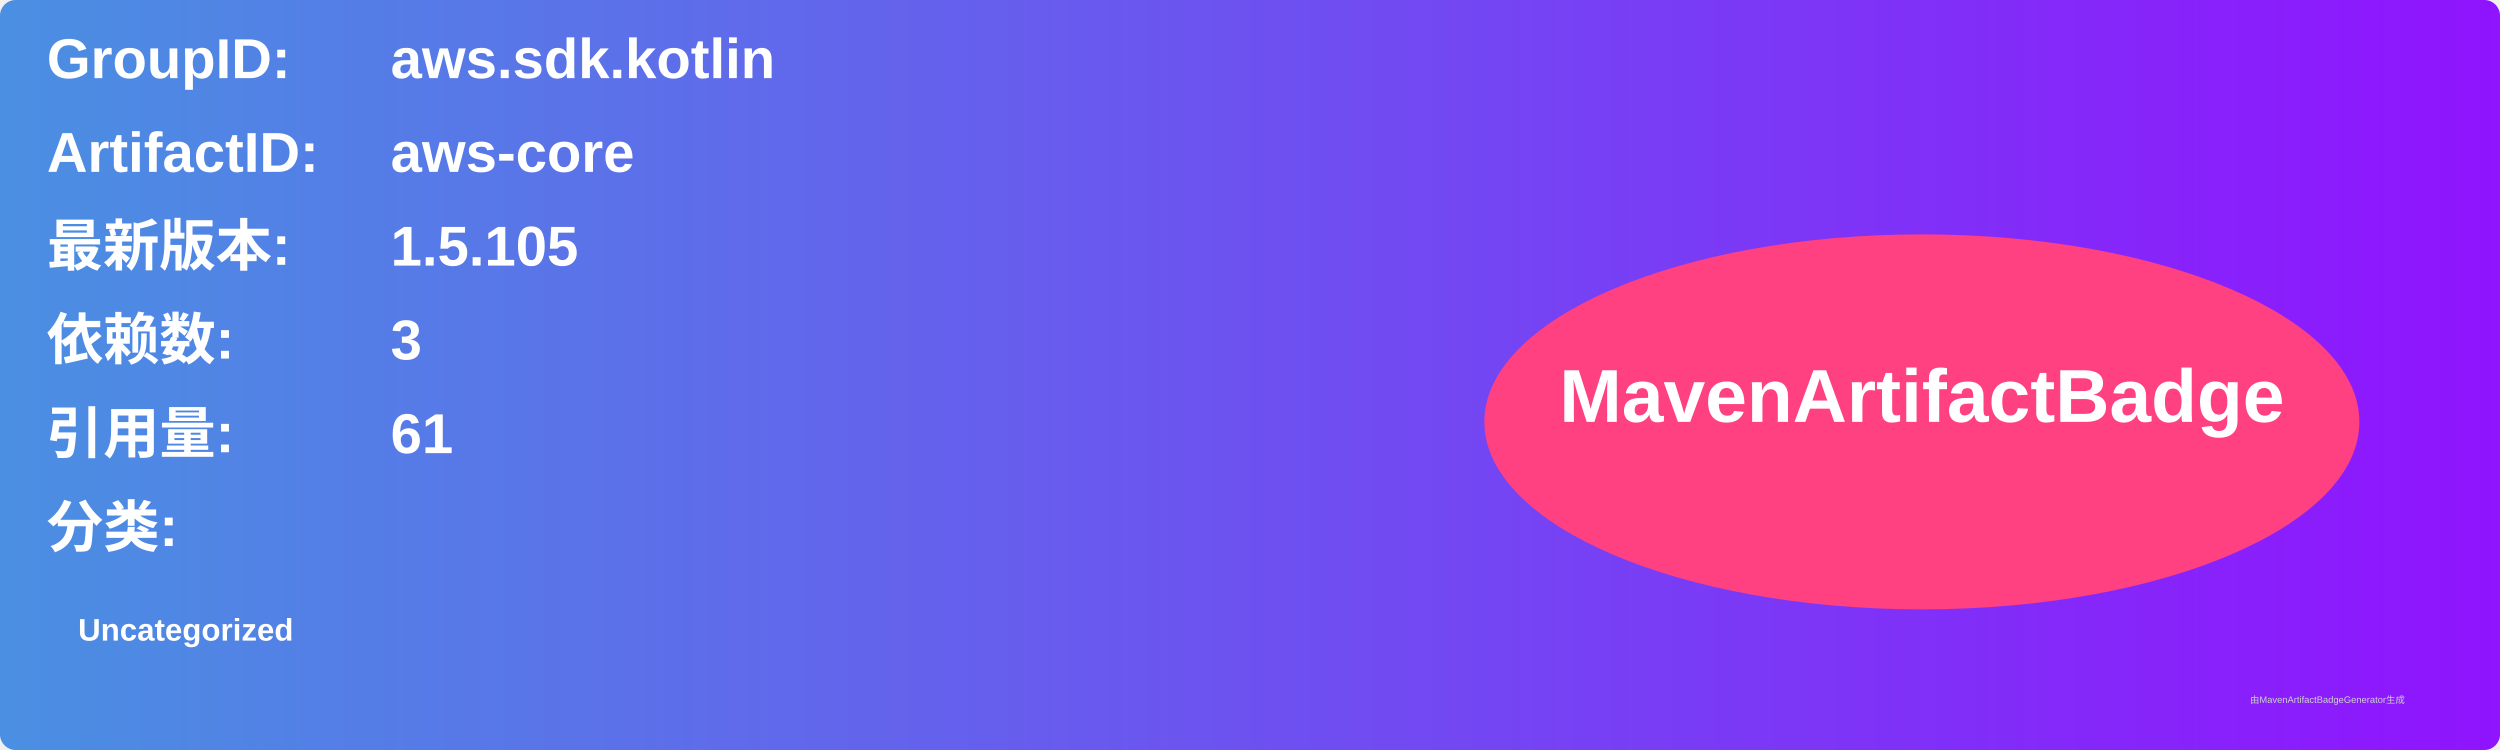
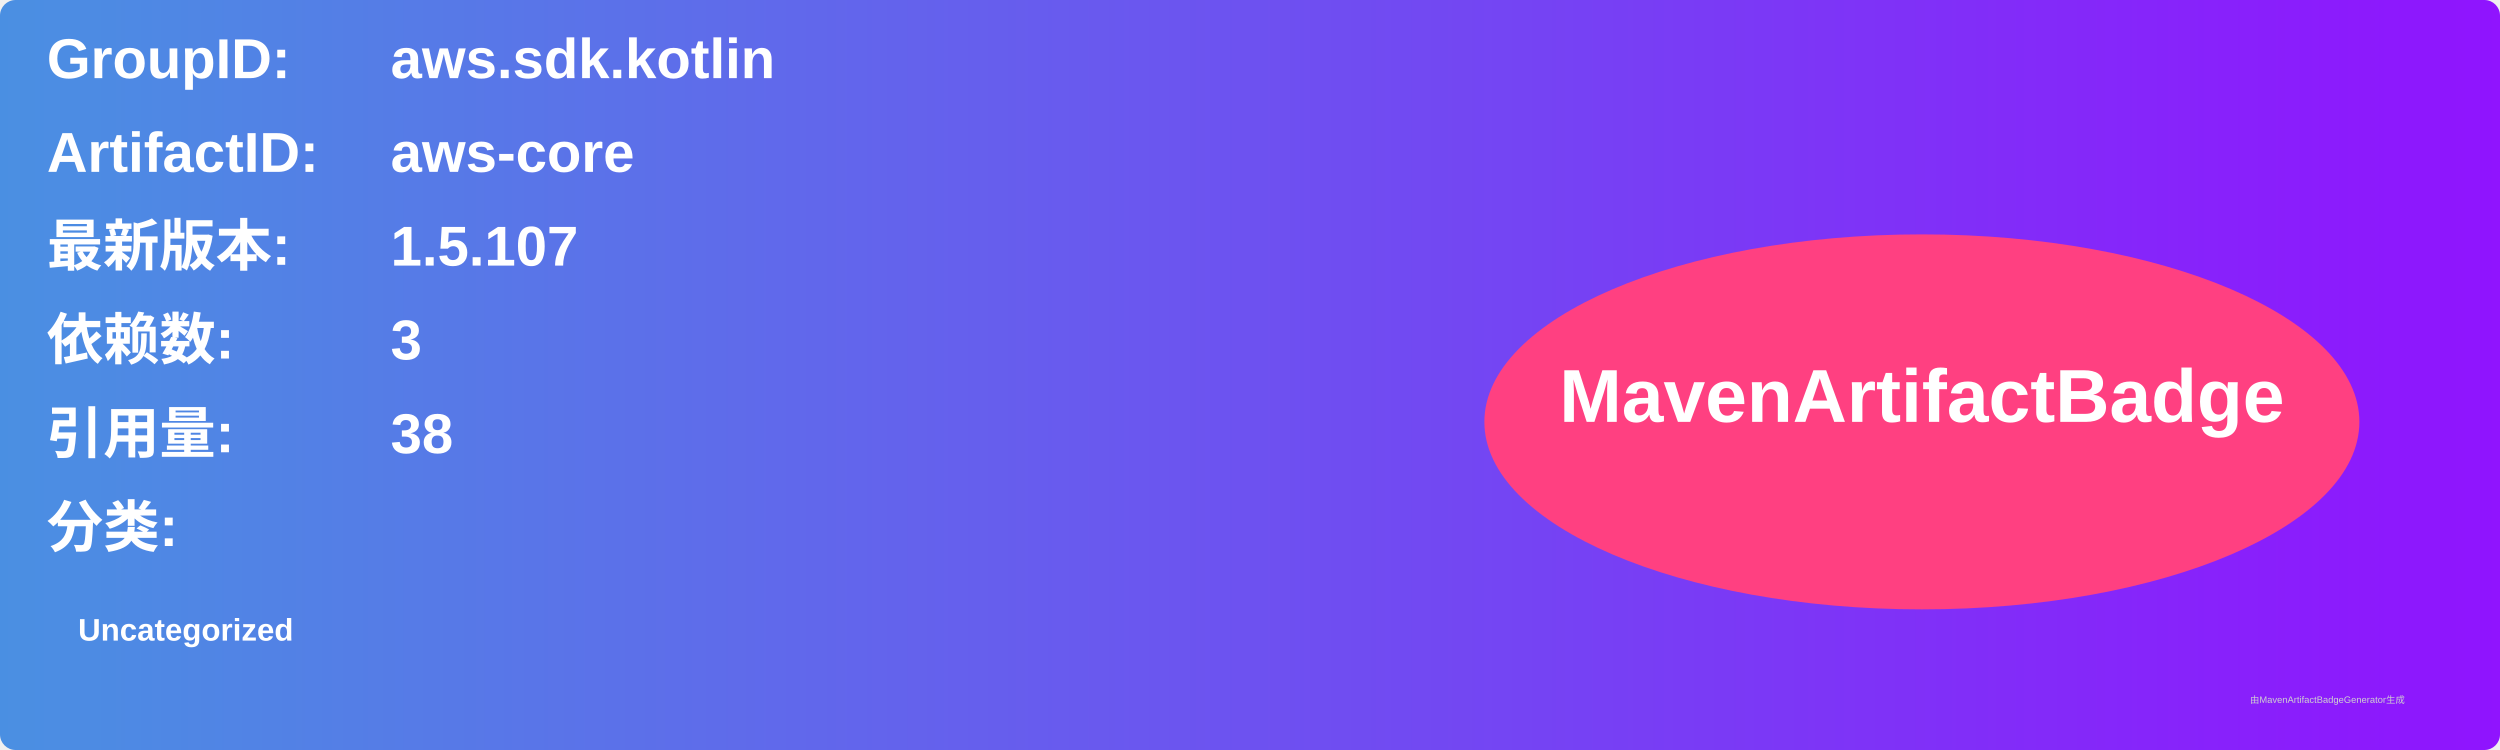
<svg xmlns="http://www.w3.org/2000/svg" width="800" height="240" viewBox="0 0 800 240">
  <linearGradient id="grad" x1="0%" y1="0%" x2="100%" y2="0%">
    <stop offset="0%" stop-color="#4a90e2" />
    <stop offset="100%" stop-color="#9013fe" />
  </linearGradient>
  <rect width="100%" height="100%" rx="5" ry="5" fill="url(#grad)" />
  <g transform="translate(15, 15)">
    <text x="0" y="10" font-family="Arial" font-size="18" fill="white" font-weight="bold" width="260">GroupID:</text>
    <text x="110" y="10" font-family="Arial" font-size="18" fill="white" font-weight="bold" width="460">aws.sdk.kotlin</text>
    <text x="0" y="40" font-family="Arial" font-size="18" fill="white" font-weight="bold" width="260">ArtifactID:</text>
    <text x="110" y="40" font-family="Arial" font-size="18" fill="white" font-weight="bold" width="460">aws-core</text>
    <text x="0" y="70" font-family="Arial" font-size="18" fill="white" font-weight="bold">最新版本:</text>
    <text x="110" y="70" font-family="Arial" font-size="18" fill="white" font-weight="bold">
-       <tspan font-weight="bold">1.5.105</tspan>
+       <tspan font-weight="bold">1.5.107</tspan>
    </text>
    <text x="0" y="100" font-family="Arial" font-size="18" fill="white" font-weight="bold">依赖数: </text>
    <text x="110" y="100" font-family="Arial" font-size="18" fill="white">
      <tspan font-weight="bold">3</tspan>
    </text>
    <text x="0" y="130" font-family="Arial" font-size="18" fill="white" font-weight="bold">引用量: </text>
    <text x="110" y="130" font-family="Arial" font-size="18" fill="white">
-       <tspan font-weight="bold">61</tspan>
+       <tspan font-weight="bold">38</tspan>
    </text>
    <text x="0" y="160" font-family="Arial" font-size="18" fill="white" font-weight="bold">分类:</text>
    <text x="10" y="190" font-family="Arial" font-size="10" fill="white">
      <tspan font-weight="bold">Uncategorized</tspan>
    </text>
    <ellipse cx="600" cy="120" rx="140" ry="60" fill="#ff4081" />
    <text x="600" y="120" text-anchor="middle" font-family="Arial" font-size="24" fill="white" font-weight="bold">MavenArtifactBadge</text>
  </g>
  <text x="720" y="225" font-family="Arial" font-size="3" fill="#d0d0d0">由MavenArtifactBadgeGenerator生成</text>
</svg>
